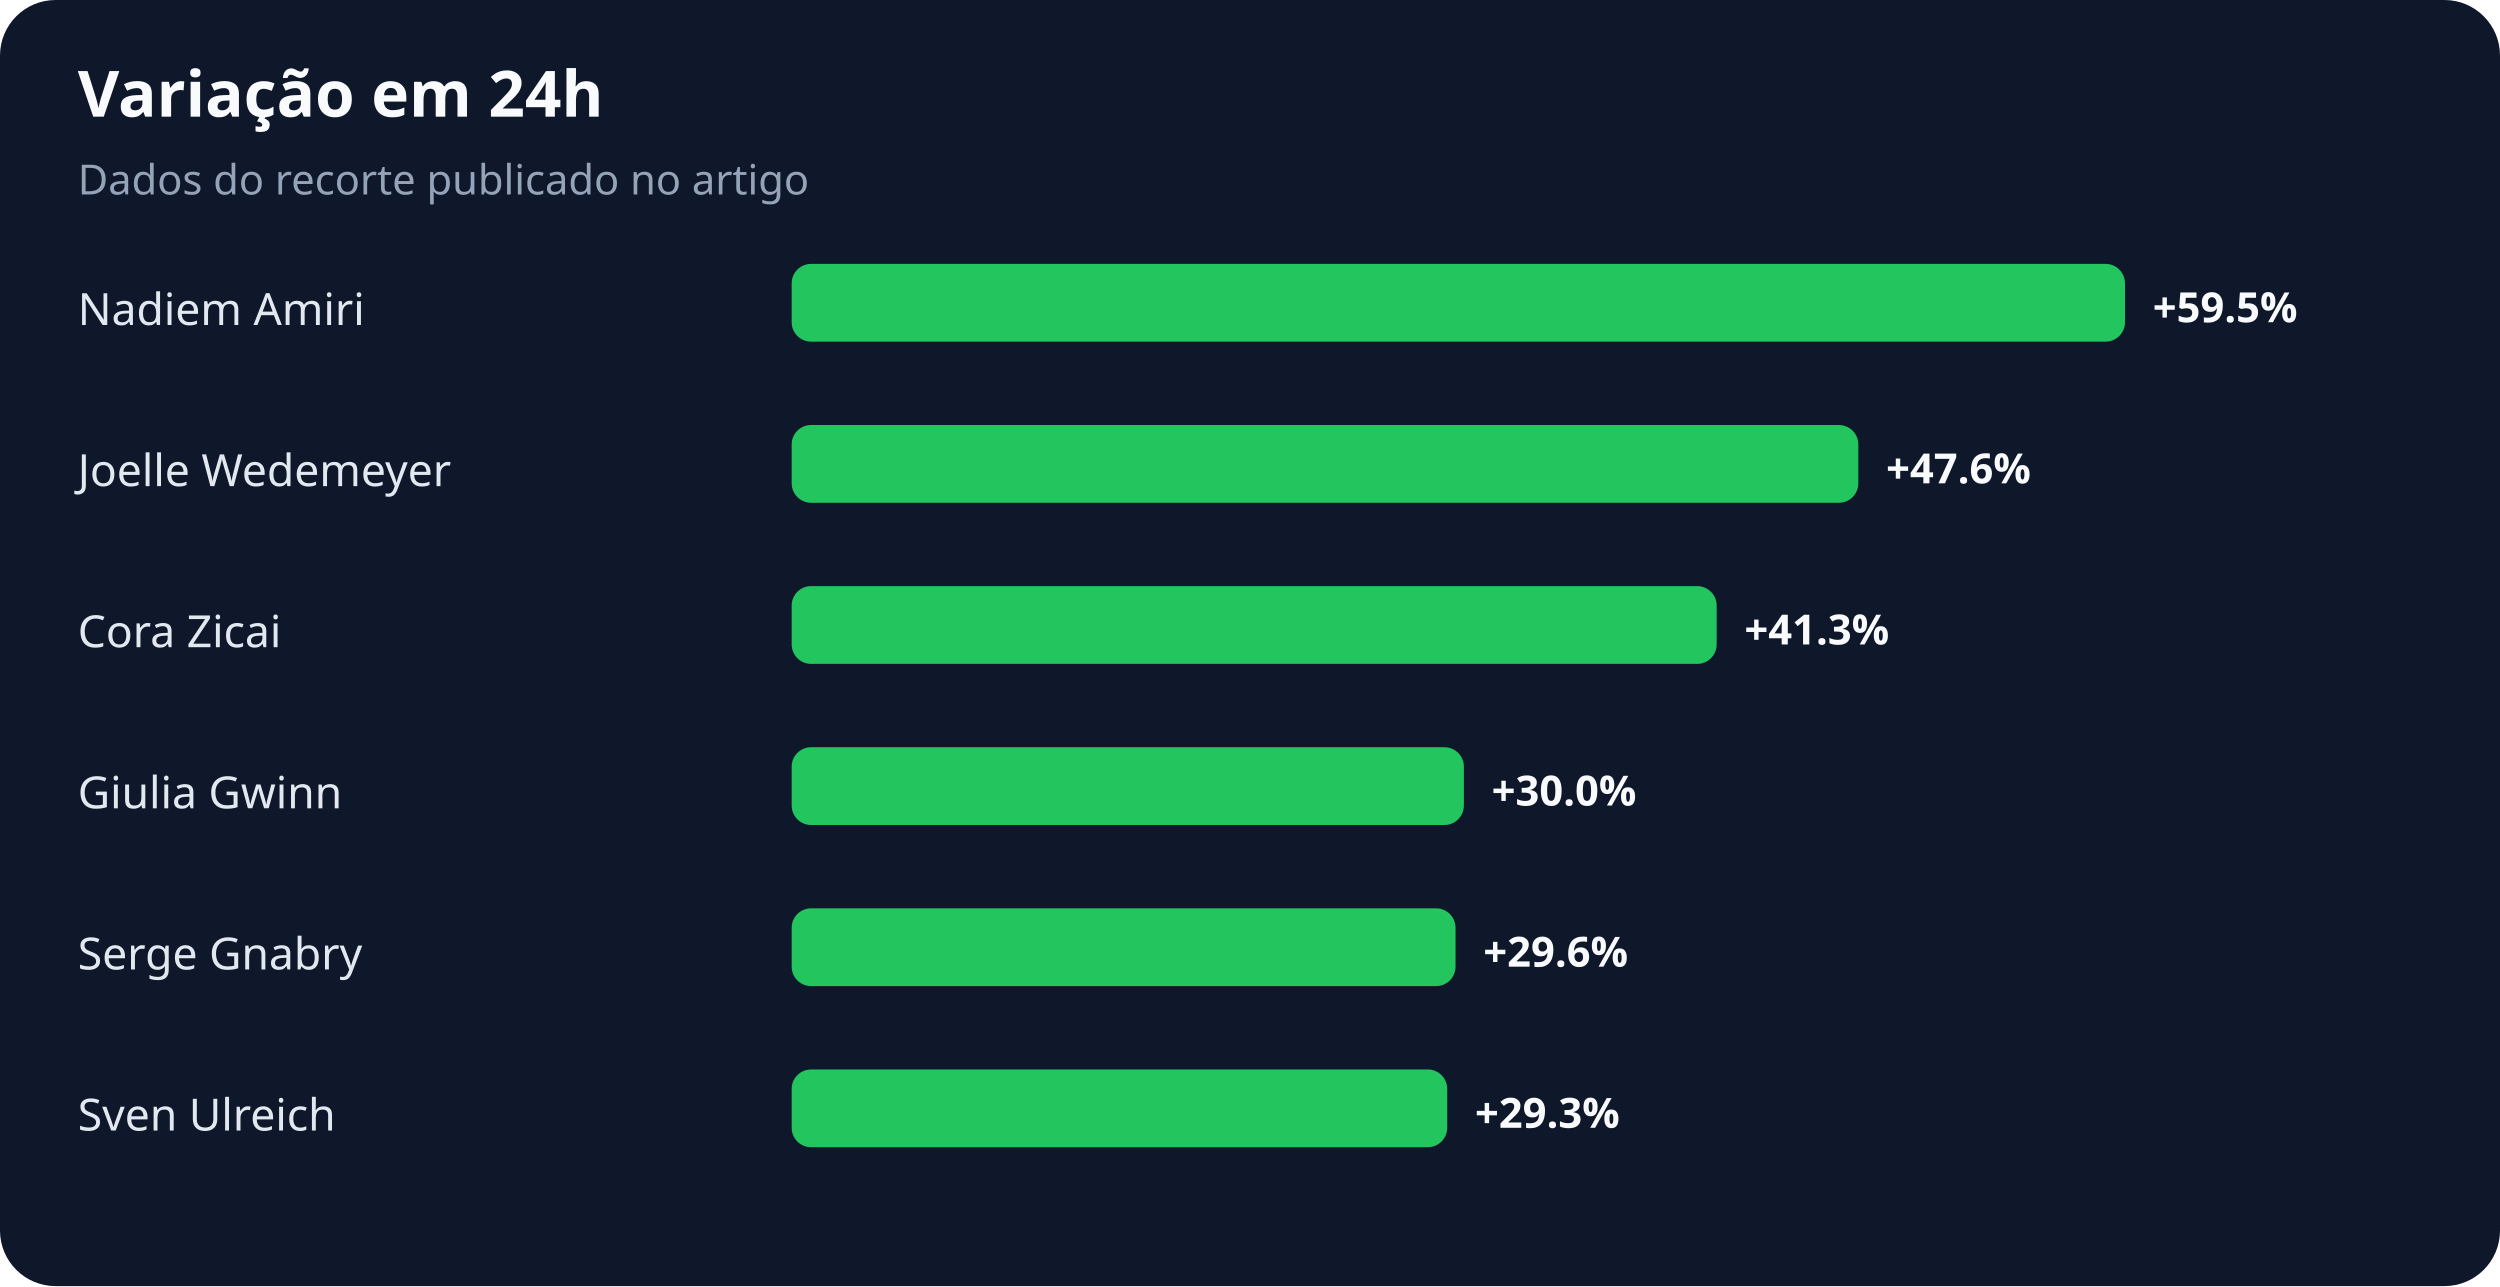
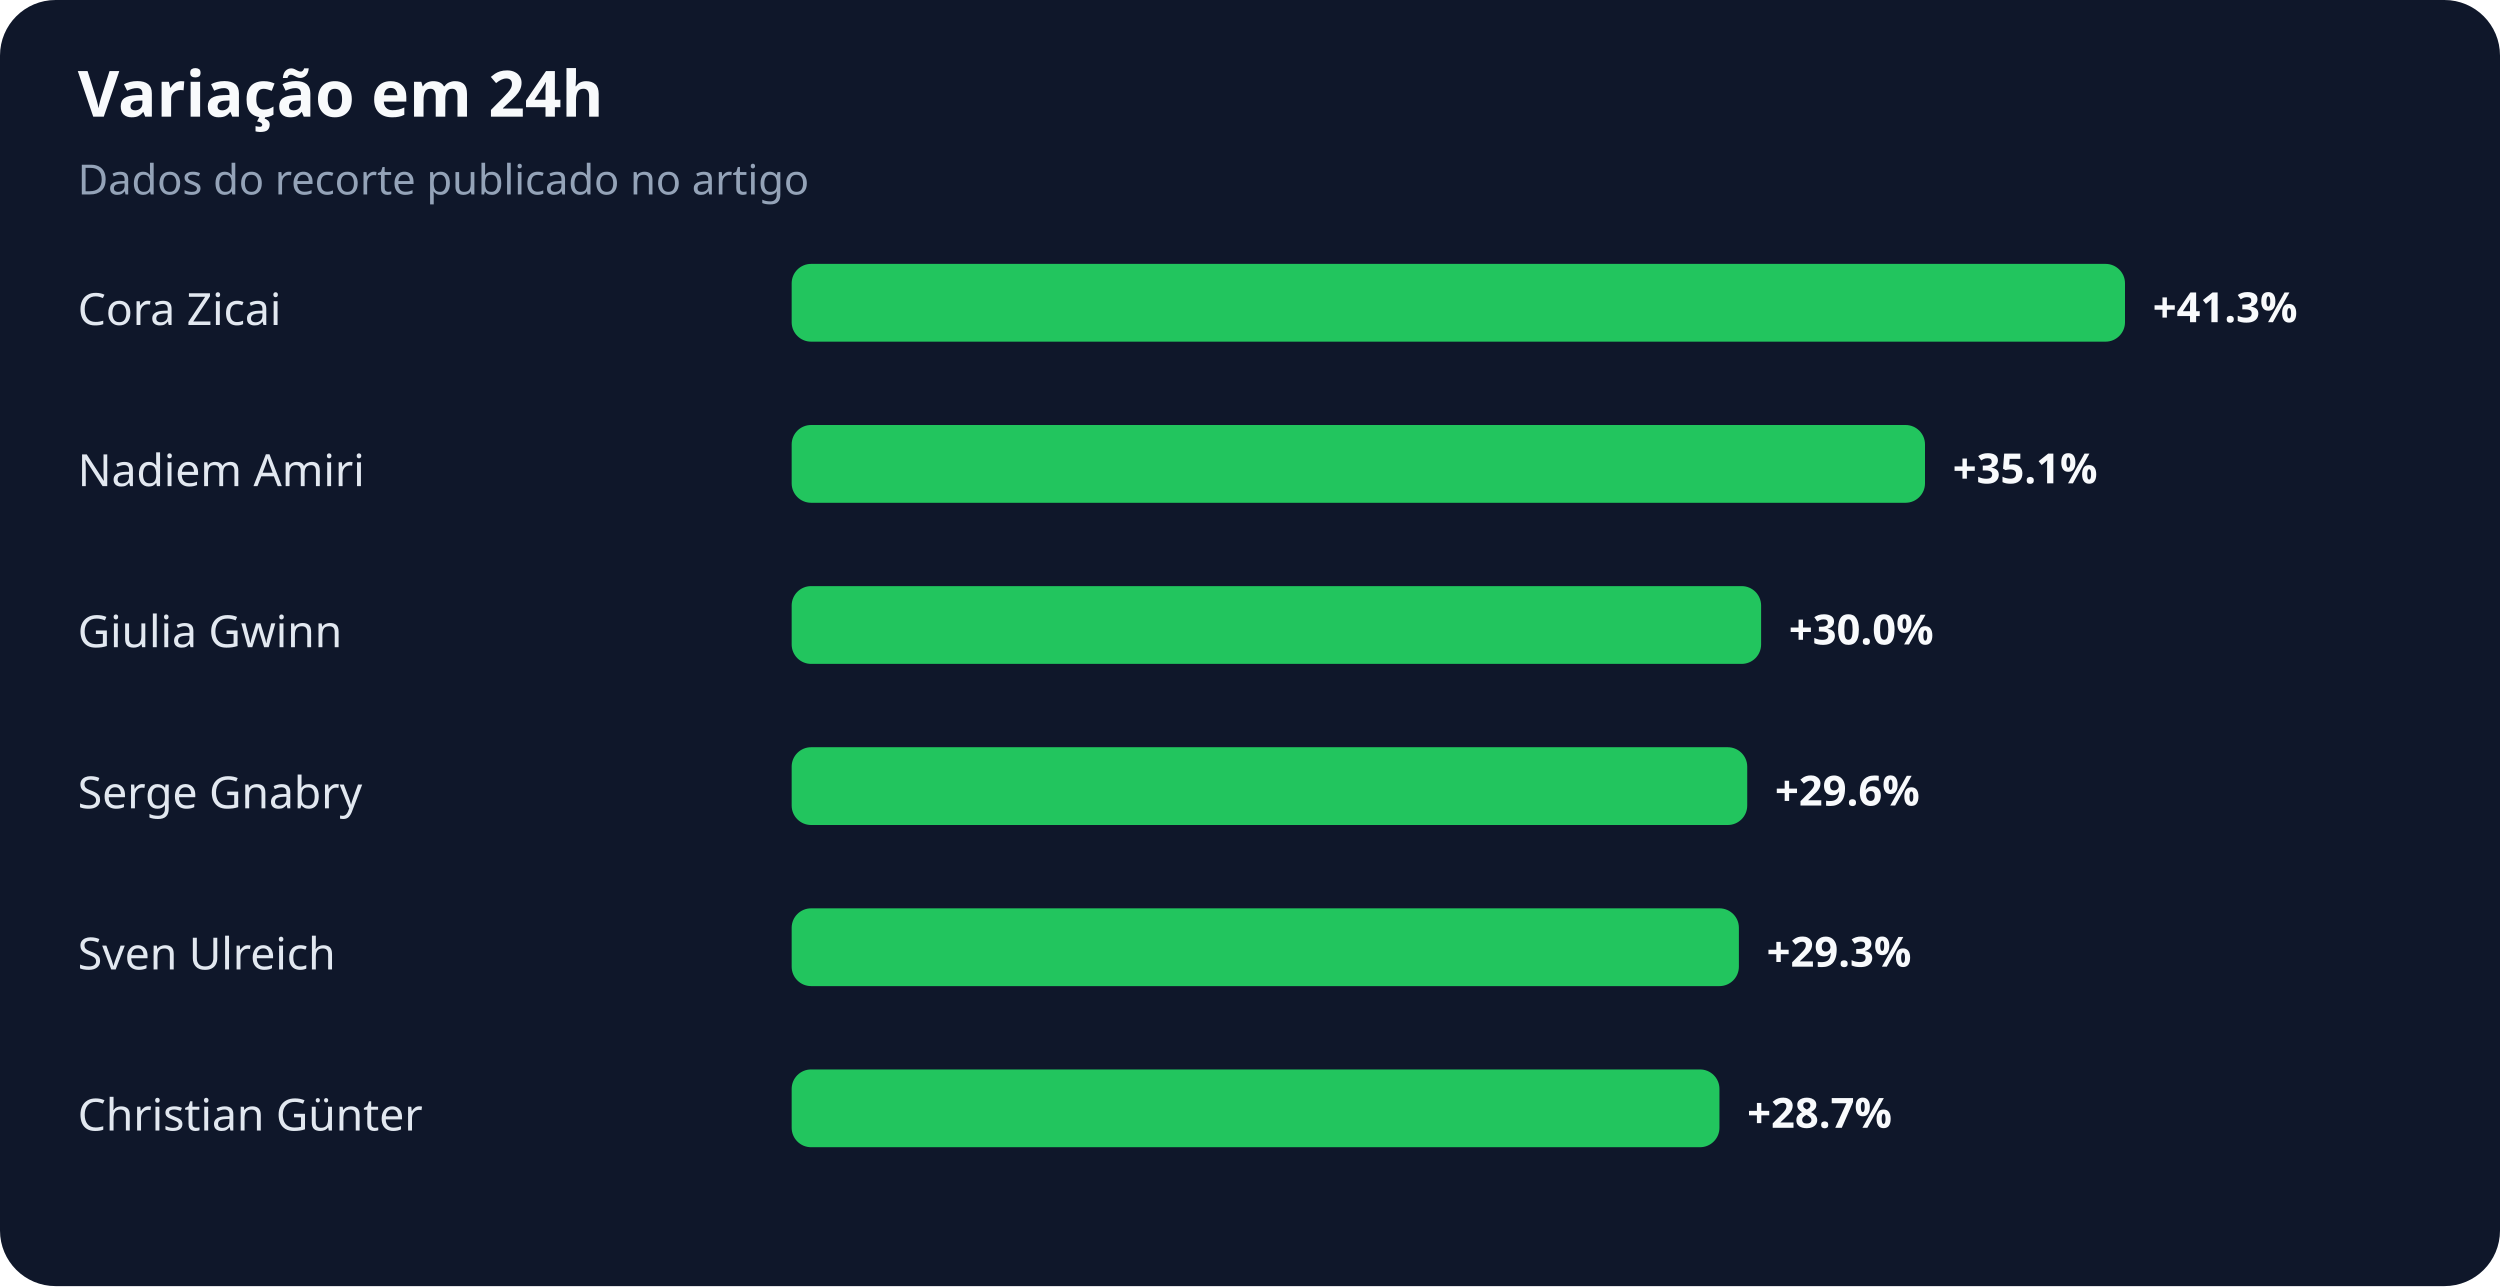
<svg xmlns="http://www.w3.org/2000/svg" width="900" height="463" viewBox="0 0 900 463" role="img" aria-labelledby="title desc">
  <rect width="100%" height="100%" rx="20" fill="#0f172a" />
  <text x="28" y="42" fill="#f8fafc" font-family="system-ui,sans-serif" font-size="23" font-weight="700">Variação em 24h</text>
  <text x="28" y="70" fill="#94a3b8" font-family="system-ui,sans-serif" font-size="15">Dados do recorte publicado no artigo</text>
-   <text x="28" y="117" fill="#e2e8f0" font-family="system-ui,sans-serif" font-size="16">Nadiem Amiri</text>
+   <text x="28" y="117" fill="#e2e8f0" font-family="system-ui,sans-serif" font-size="16">Cora Zicai</text>
  <rect x="285" y="95" width="480" height="28" rx="7" fill="#22c55e" />
-   <text x="775" y="116" fill="#f8fafc" font-family="system-ui,sans-serif" font-size="15" font-weight="700">+59.5%</text>
-   <text x="28" y="175" fill="#e2e8f0" font-family="system-ui,sans-serif" font-size="16">Joelle Wedemeyer</text>
-   <rect x="285" y="153" width="384" height="28" rx="7" fill="#22c55e" />
-   <text x="679" y="174" fill="#f8fafc" font-family="system-ui,sans-serif" font-size="15" font-weight="700">+47.6%</text>
-   <text x="28" y="233" fill="#e2e8f0" font-family="system-ui,sans-serif" font-size="16">Cora Zicai</text>
-   <rect x="285" y="211" width="333" height="28" rx="7" fill="#22c55e" />
-   <text x="628" y="232" fill="#f8fafc" font-family="system-ui,sans-serif" font-size="15" font-weight="700">+41.3%</text>
-   <text x="28" y="291" fill="#e2e8f0" font-family="system-ui,sans-serif" font-size="16">Giulia Gwinn</text>
-   <rect x="285" y="269" width="242" height="28" rx="7" fill="#22c55e" />
-   <text x="537" y="290" fill="#f8fafc" font-family="system-ui,sans-serif" font-size="15" font-weight="700">+30.0%</text>
-   <text x="28" y="349" fill="#e2e8f0" font-family="system-ui,sans-serif" font-size="16">Serge Gnabry</text>
-   <rect x="285" y="327" width="239" height="28" rx="7" fill="#22c55e" />
-   <text x="534" y="348" fill="#f8fafc" font-family="system-ui,sans-serif" font-size="15" font-weight="700">+29.6%</text>
-   <text x="28" y="407" fill="#e2e8f0" font-family="system-ui,sans-serif" font-size="16">Sven Ulreich</text>
-   <rect x="285" y="385" width="236" height="28" rx="7" fill="#22c55e" />
-   <text x="531" y="406" fill="#f8fafc" font-family="system-ui,sans-serif" font-size="15" font-weight="700">+29.3%</text>
+   <text x="775" y="116" fill="#f8fafc" font-family="system-ui,sans-serif" font-size="15" font-weight="700">+41.3%</text>
+   <text x="28" y="175" fill="#e2e8f0" font-family="system-ui,sans-serif" font-size="16">Nadiem Amiri</text>
+   <rect x="285" y="153" width="408" height="28" rx="7" fill="#22c55e" />
+   <text x="703" y="174" fill="#f8fafc" font-family="system-ui,sans-serif" font-size="15" font-weight="700">+35.1%</text>
+   <text x="28" y="233" fill="#e2e8f0" font-family="system-ui,sans-serif" font-size="16">Giulia Gwinn</text>
+   <rect x="285" y="211" width="349" height="28" rx="7" fill="#22c55e" />
+   <text x="644" y="232" fill="#f8fafc" font-family="system-ui,sans-serif" font-size="15" font-weight="700">+30.0%</text>
+   <text x="28" y="291" fill="#e2e8f0" font-family="system-ui,sans-serif" font-size="16">Serge Gnabry</text>
+   <rect x="285" y="269" width="344" height="28" rx="7" fill="#22c55e" />
+   <text x="639" y="290" fill="#f8fafc" font-family="system-ui,sans-serif" font-size="15" font-weight="700">+29.6%</text>
+   <text x="28" y="349" fill="#e2e8f0" font-family="system-ui,sans-serif" font-size="16">Sven Ulreich</text>
+   <rect x="285" y="327" width="341" height="28" rx="7" fill="#22c55e" />
+   <text x="636" y="348" fill="#f8fafc" font-family="system-ui,sans-serif" font-size="15" font-weight="700">+29.3%</text>
+   <text x="28" y="407" fill="#e2e8f0" font-family="system-ui,sans-serif" font-size="16">Christian Günter</text>
+   <rect x="285" y="385" width="334" height="28" rx="7" fill="#22c55e" />
+   <text x="629" y="406" fill="#f8fafc" font-family="system-ui,sans-serif" font-size="15" font-weight="700">+28.7%</text>
</svg>
